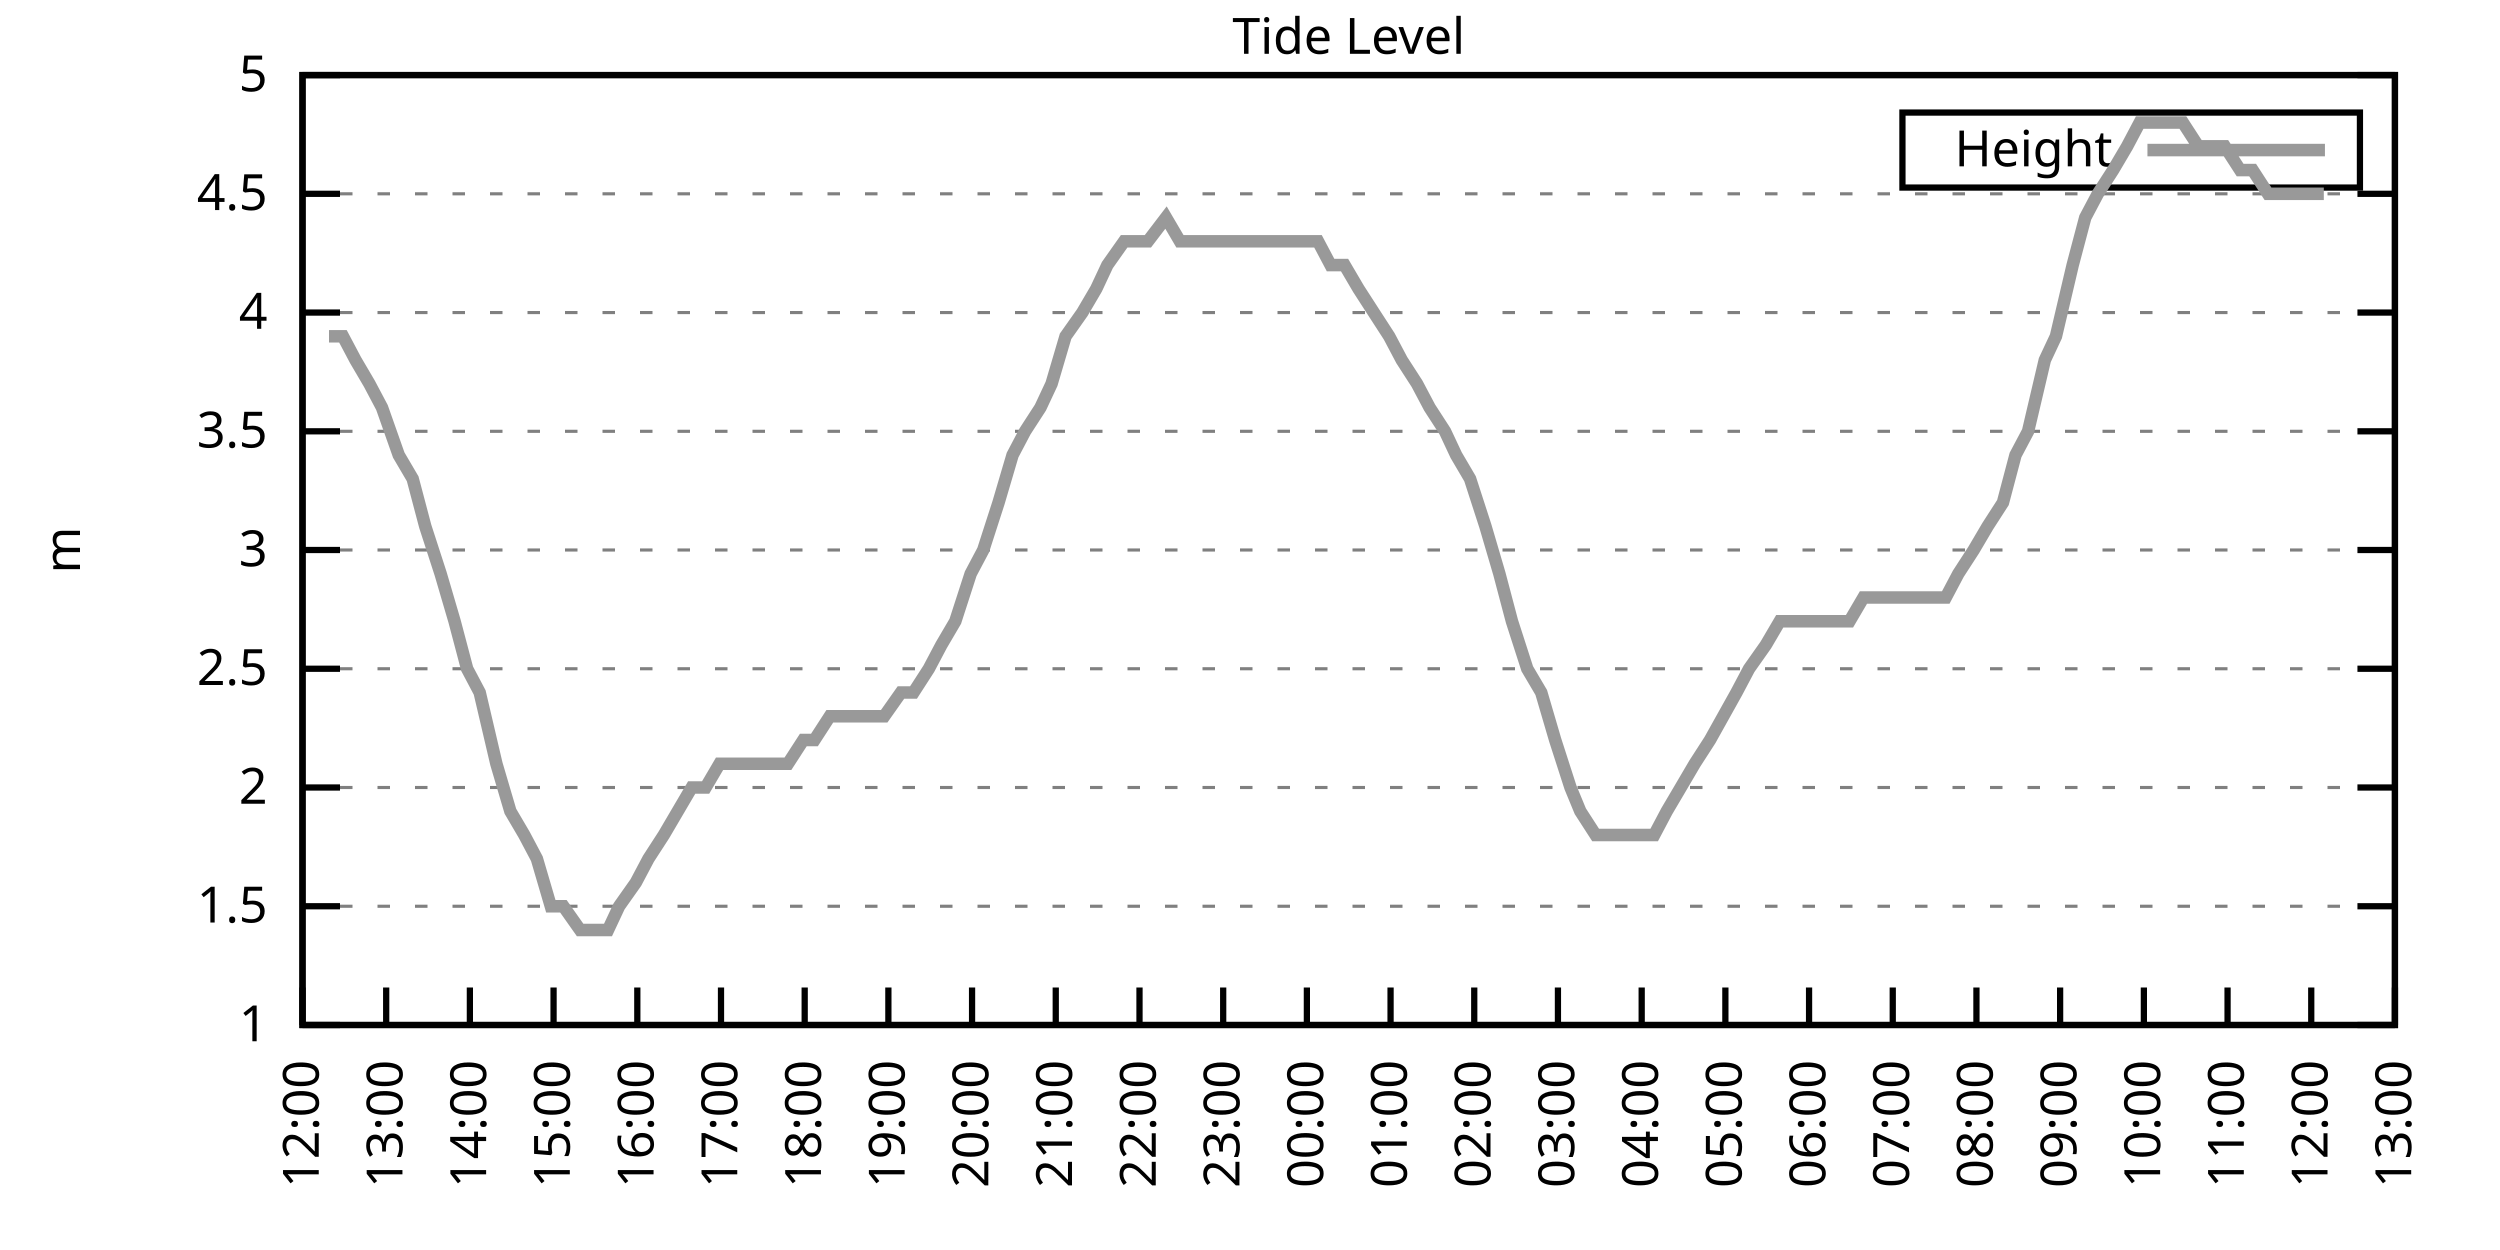
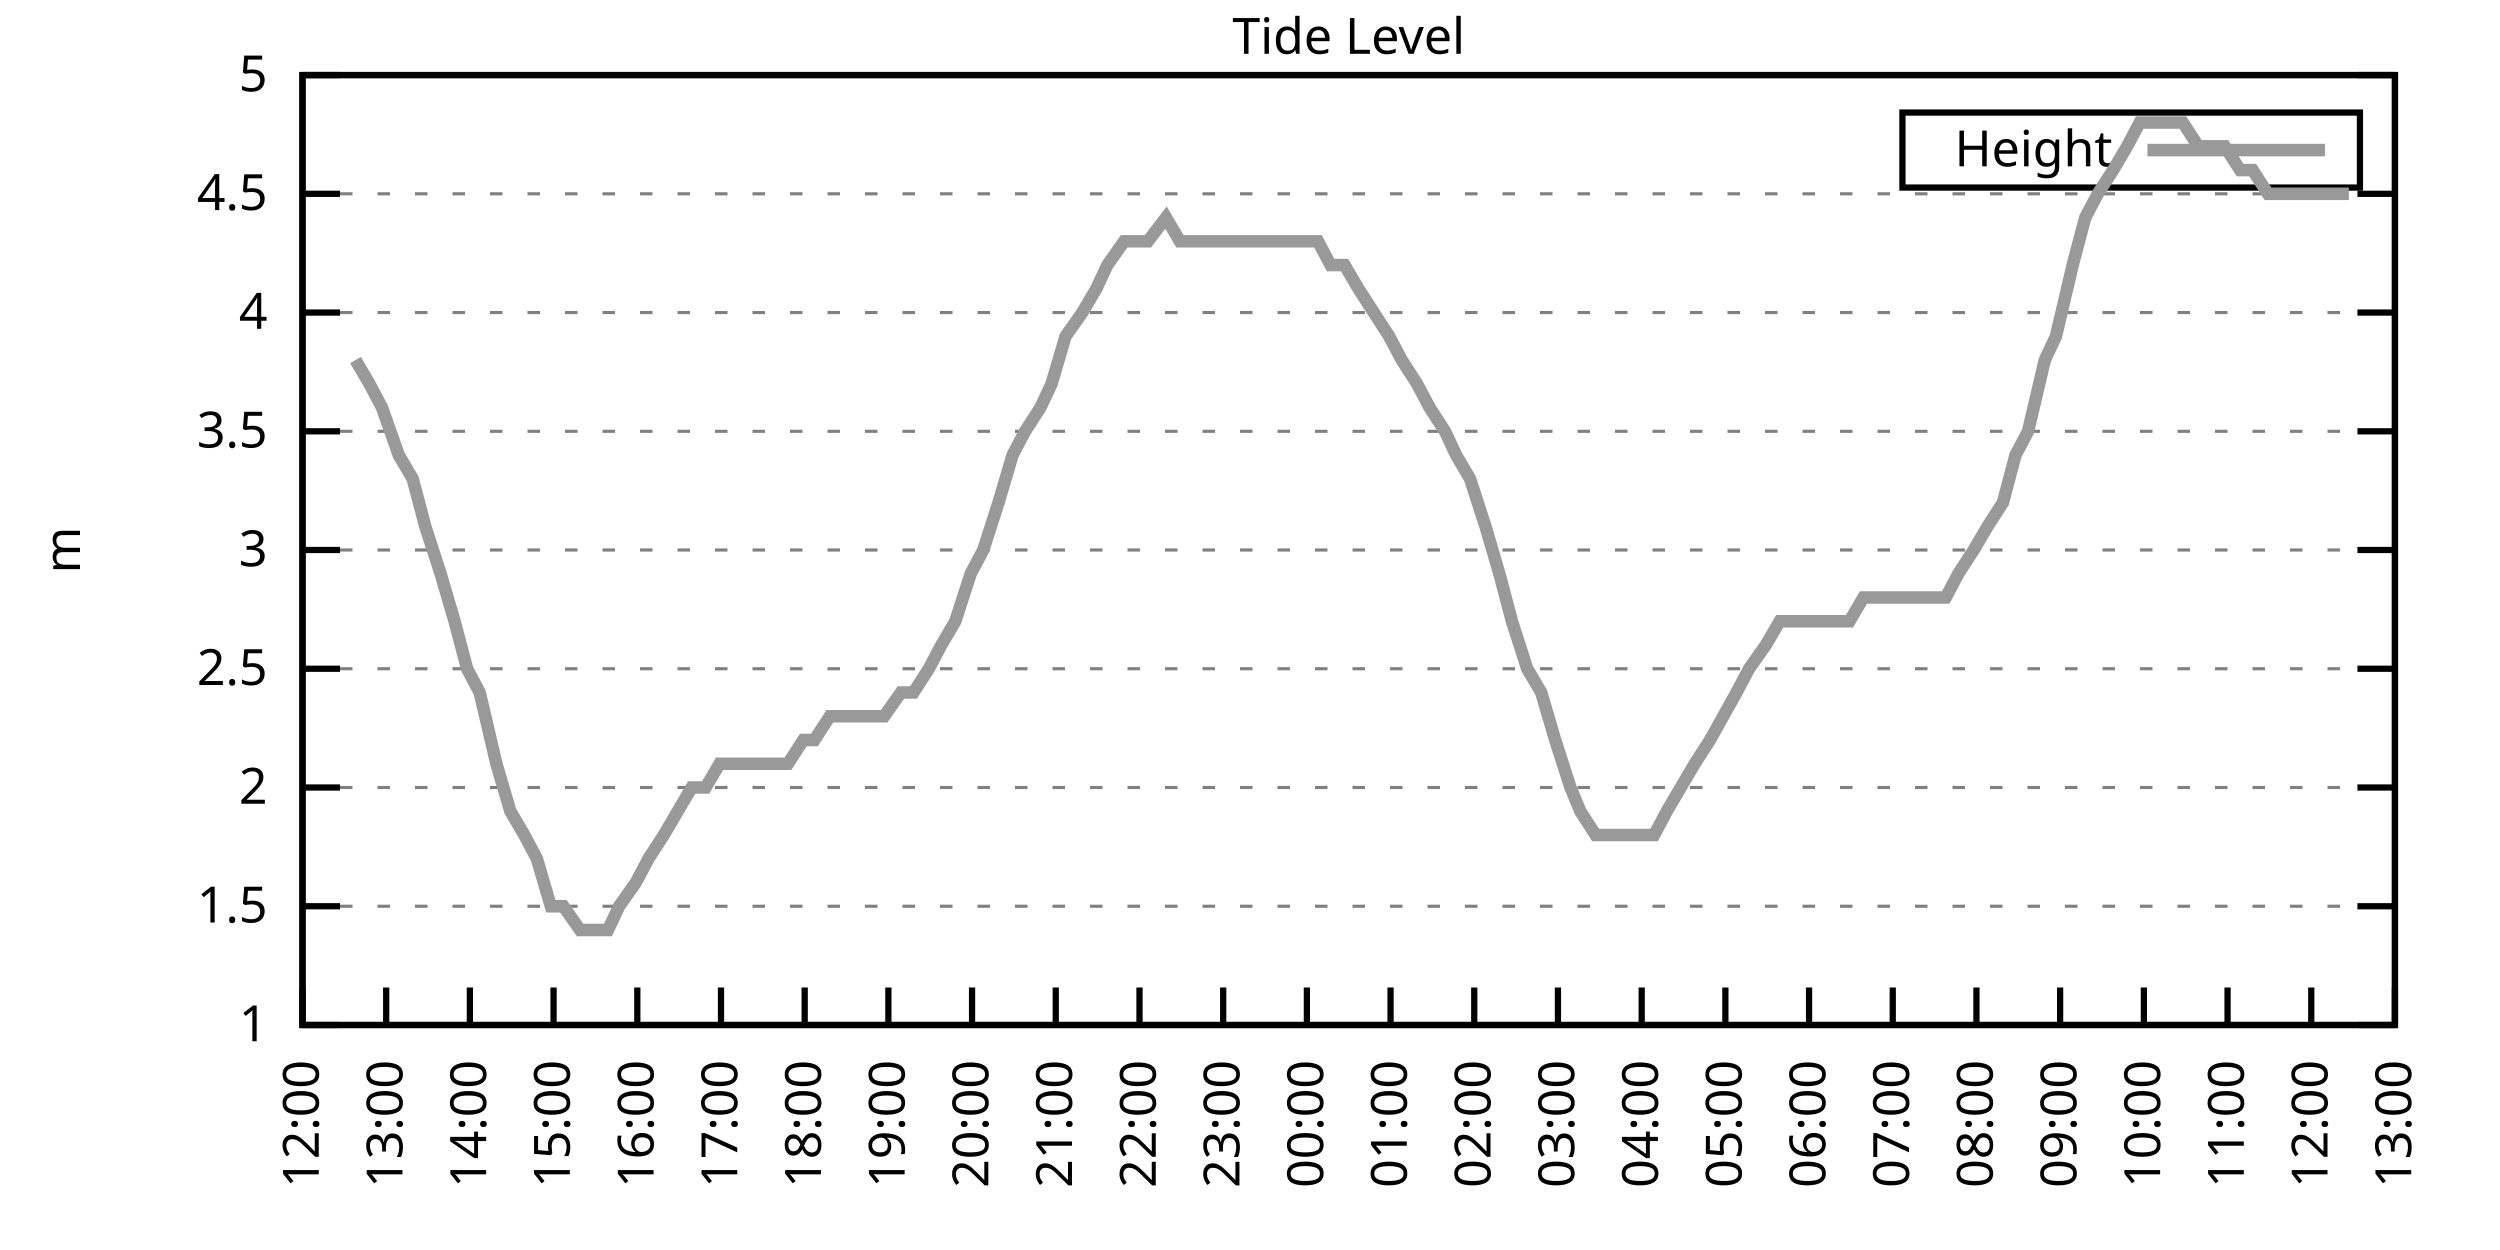
<svg xmlns="http://www.w3.org/2000/svg" xmlns:xlink="http://www.w3.org/1999/xlink" width="400" height="200" viewBox="0 0 400 200">
  <g id="gnuplot_canvas">
    <rect x="0" y="0" width="400" height="200" fill="none" />
    <defs>
      <circle id="gpDot" r="0.5" stroke-width="0.5" stroke="currentColor" />
      <path id="gpPt0" stroke-width="0.333" stroke="currentColor" d="M-1,0 h2 M0,-1 v2" />
      <path id="gpPt1" stroke-width="0.333" stroke="currentColor" d="M-1,-1 L1,1 M1,-1 L-1,1" />
      <path id="gpPt2" stroke-width="0.333" stroke="currentColor" d="M-1,0 L1,0 M0,-1 L0,1 M-1,-1 L1,1 M-1,1 L1,-1" />
      <rect id="gpPt3" stroke-width="0.333" stroke="currentColor" x="-1" y="-1" width="2" height="2" />
      <rect id="gpPt4" stroke-width="0.333" stroke="currentColor" fill="currentColor" x="-1" y="-1" width="2" height="2" />
      <circle id="gpPt5" stroke-width="0.333" stroke="currentColor" cx="0" cy="0" r="1" />
      <use xlink:href="#gpPt5" id="gpPt6" fill="currentColor" stroke="none" />
      <path id="gpPt7" stroke-width="0.333" stroke="currentColor" d="M0,-1.33 L-1.33,0.67 L1.33,0.67 z" />
      <use xlink:href="#gpPt7" id="gpPt8" fill="currentColor" stroke="none" />
      <use xlink:href="#gpPt7" id="gpPt9" stroke="currentColor" transform="rotate(180)" />
      <use xlink:href="#gpPt9" id="gpPt10" fill="currentColor" stroke="none" />
      <use xlink:href="#gpPt3" id="gpPt11" stroke="currentColor" transform="rotate(45)" />
      <use xlink:href="#gpPt11" id="gpPt12" fill="currentColor" stroke="none" />
      <path id="gpPt13" stroke-width="0.333" stroke="currentColor" d="M0,1.330 L1.265,0.411 L0.782,-1.067 L-0.782,-1.076 L-1.265,0.411 z" />
      <use xlink:href="#gpPt13" id="gpPt14" fill="currentColor" stroke="none" />
      <filter id="textbox" filterUnits="objectBoundingBox" x="0" y="0" height="1" width="1">
        <feFlood flood-color="white" flood-opacity="1" result="bgnd" />
        <feComposite in="SourceGraphic" in2="bgnd" operator="atop" />
      </filter>
      <filter id="greybox" filterUnits="objectBoundingBox" x="0" y="0" height="1" width="1">
        <feFlood flood-color="lightgrey" flood-opacity="1" result="grey" />
        <feComposite in="SourceGraphic" in2="grey" operator="atop" />
      </filter>
    </defs>
    <g fill="none" color="white" stroke="currentColor" stroke-width="1.00" stroke-linecap="butt" stroke-linejoin="miter">
</g>
    <g fill="none" color="black" stroke="currentColor" stroke-width="1.00" stroke-linecap="butt" stroke-linejoin="miter">
      <g stroke="none" shape-rendering="crispEdges">
        <polygon fill="rgb(255, 255, 255)" points="48.40,164.00 383.18,164.00 383.18,12.02 48.40,12.02 " />
      </g>
    </g>
    <g fill="none" color="black" stroke="currentColor" stroke-width="1.00" stroke-linecap="butt" stroke-linejoin="miter">
</g>
    <g fill="none" color="black" stroke="black" stroke-width="0.50" stroke-linecap="butt" stroke-linejoin="miter">
</g>
    <g fill="none" color="gray" stroke="currentColor" stroke-width="0.50" stroke-linecap="butt" stroke-linejoin="miter">
      <path stroke="gray" stroke-dasharray="2,4" class="gridline" d="M48.40,164.00 L383.19,164.00  " />
    </g>
    <g fill="none" color="gray" stroke="gray" stroke-width="1.00" stroke-linecap="butt" stroke-linejoin="miter">
</g>
    <g fill="none" color="black" stroke="currentColor" stroke-width="1.00" stroke-linecap="butt" stroke-linejoin="miter">
      <path stroke="black" d="M48.40,164.00 L54.40,164.00 M383.19,164.00 L377.19,164.00  " />
      <g transform="translate(42.80,166.60)" stroke="none" fill="black" font-family="Sans" font-size="8.00" text-anchor="end">
        <text>
          <tspan font-family="Sans"> 1</tspan>
        </text>
      </g>
    </g>
    <g fill="none" color="black" stroke="currentColor" stroke-width="1.00" stroke-linecap="butt" stroke-linejoin="miter">
</g>
    <g fill="none" color="black" stroke="black" stroke-width="0.50" stroke-linecap="butt" stroke-linejoin="miter">
</g>
    <g fill="none" color="gray" stroke="currentColor" stroke-width="0.50" stroke-linecap="butt" stroke-linejoin="miter">
      <path stroke="gray" stroke-dasharray="2,4" class="gridline" d="M48.40,145.00 L383.19,145.00  " />
    </g>
    <g fill="none" color="gray" stroke="gray" stroke-width="1.00" stroke-linecap="butt" stroke-linejoin="miter">
</g>
    <g fill="none" color="black" stroke="currentColor" stroke-width="1.00" stroke-linecap="butt" stroke-linejoin="miter">
      <path stroke="black" d="M48.40,145.00 L54.40,145.00 M383.19,145.00 L377.19,145.00  " />
      <g transform="translate(42.80,147.60)" stroke="none" fill="black" font-family="Sans" font-size="8.00" text-anchor="end">
        <text>
          <tspan font-family="Sans"> 1.5</tspan>
        </text>
      </g>
    </g>
    <g fill="none" color="black" stroke="currentColor" stroke-width="1.00" stroke-linecap="butt" stroke-linejoin="miter">
</g>
    <g fill="none" color="black" stroke="black" stroke-width="0.50" stroke-linecap="butt" stroke-linejoin="miter">
</g>
    <g fill="none" color="gray" stroke="currentColor" stroke-width="0.50" stroke-linecap="butt" stroke-linejoin="miter">
      <path stroke="gray" stroke-dasharray="2,4" class="gridline" d="M48.40,126.00 L383.19,126.00  " />
    </g>
    <g fill="none" color="gray" stroke="gray" stroke-width="1.00" stroke-linecap="butt" stroke-linejoin="miter">
</g>
    <g fill="none" color="black" stroke="currentColor" stroke-width="1.00" stroke-linecap="butt" stroke-linejoin="miter">
      <path stroke="black" d="M48.40,126.00 L54.40,126.00 M383.19,126.00 L377.19,126.00  " />
      <g transform="translate(42.80,128.60)" stroke="none" fill="black" font-family="Sans" font-size="8.00" text-anchor="end">
        <text>
          <tspan font-family="Sans"> 2</tspan>
        </text>
      </g>
    </g>
    <g fill="none" color="black" stroke="currentColor" stroke-width="1.00" stroke-linecap="butt" stroke-linejoin="miter">
</g>
    <g fill="none" color="black" stroke="black" stroke-width="0.50" stroke-linecap="butt" stroke-linejoin="miter">
</g>
    <g fill="none" color="gray" stroke="currentColor" stroke-width="0.50" stroke-linecap="butt" stroke-linejoin="miter">
      <path stroke="gray" stroke-dasharray="2,4" class="gridline" d="M48.40,107.00 L383.19,107.00  " />
    </g>
    <g fill="none" color="gray" stroke="gray" stroke-width="1.00" stroke-linecap="butt" stroke-linejoin="miter">
</g>
    <g fill="none" color="black" stroke="currentColor" stroke-width="1.00" stroke-linecap="butt" stroke-linejoin="miter">
      <path stroke="black" d="M48.40,107.00 L54.40,107.00 M383.19,107.00 L377.19,107.00  " />
      <g transform="translate(42.80,109.60)" stroke="none" fill="black" font-family="Sans" font-size="8.00" text-anchor="end">
        <text>
          <tspan font-family="Sans"> 2.5</tspan>
        </text>
      </g>
    </g>
    <g fill="none" color="black" stroke="currentColor" stroke-width="1.00" stroke-linecap="butt" stroke-linejoin="miter">
</g>
    <g fill="none" color="black" stroke="black" stroke-width="0.50" stroke-linecap="butt" stroke-linejoin="miter">
</g>
    <g fill="none" color="gray" stroke="currentColor" stroke-width="0.50" stroke-linecap="butt" stroke-linejoin="miter">
      <path stroke="gray" stroke-dasharray="2,4" class="gridline" d="M48.40,88.00 L383.19,88.00  " />
    </g>
    <g fill="none" color="gray" stroke="gray" stroke-width="1.00" stroke-linecap="butt" stroke-linejoin="miter">
</g>
    <g fill="none" color="black" stroke="currentColor" stroke-width="1.00" stroke-linecap="butt" stroke-linejoin="miter">
      <path stroke="black" d="M48.40,88.00 L54.40,88.00 M383.19,88.00 L377.19,88.00  " />
      <g transform="translate(42.80,90.60)" stroke="none" fill="black" font-family="Sans" font-size="8.00" text-anchor="end">
        <text>
          <tspan font-family="Sans"> 3</tspan>
        </text>
      </g>
    </g>
    <g fill="none" color="black" stroke="currentColor" stroke-width="1.00" stroke-linecap="butt" stroke-linejoin="miter">
</g>
    <g fill="none" color="black" stroke="black" stroke-width="0.50" stroke-linecap="butt" stroke-linejoin="miter">
</g>
    <g fill="none" color="gray" stroke="currentColor" stroke-width="0.50" stroke-linecap="butt" stroke-linejoin="miter">
      <path stroke="gray" stroke-dasharray="2,4" class="gridline" d="M48.40,69.01 L383.19,69.01  " />
    </g>
    <g fill="none" color="gray" stroke="gray" stroke-width="1.00" stroke-linecap="butt" stroke-linejoin="miter">
</g>
    <g fill="none" color="black" stroke="currentColor" stroke-width="1.00" stroke-linecap="butt" stroke-linejoin="miter">
      <path stroke="black" d="M48.40,69.01 L54.40,69.01 M383.19,69.01 L377.19,69.01  " />
      <g transform="translate(42.80,71.61)" stroke="none" fill="black" font-family="Sans" font-size="8.00" text-anchor="end">
        <text>
          <tspan font-family="Sans"> 3.5</tspan>
        </text>
      </g>
    </g>
    <g fill="none" color="black" stroke="currentColor" stroke-width="1.00" stroke-linecap="butt" stroke-linejoin="miter">
</g>
    <g fill="none" color="black" stroke="black" stroke-width="0.50" stroke-linecap="butt" stroke-linejoin="miter">
</g>
    <g fill="none" color="gray" stroke="currentColor" stroke-width="0.50" stroke-linecap="butt" stroke-linejoin="miter">
      <path stroke="gray" stroke-dasharray="2,4" class="gridline" d="M48.40,50.01 L383.19,50.01  " />
    </g>
    <g fill="none" color="gray" stroke="gray" stroke-width="1.00" stroke-linecap="butt" stroke-linejoin="miter">
</g>
    <g fill="none" color="black" stroke="currentColor" stroke-width="1.00" stroke-linecap="butt" stroke-linejoin="miter">
      <path stroke="black" d="M48.40,50.01 L54.40,50.01 M383.19,50.01 L377.19,50.01  " />
      <g transform="translate(42.80,52.61)" stroke="none" fill="black" font-family="Sans" font-size="8.00" text-anchor="end">
        <text>
          <tspan font-family="Sans"> 4</tspan>
        </text>
      </g>
    </g>
    <g fill="none" color="black" stroke="currentColor" stroke-width="1.00" stroke-linecap="butt" stroke-linejoin="miter">
</g>
    <g fill="none" color="black" stroke="black" stroke-width="0.50" stroke-linecap="butt" stroke-linejoin="miter">
</g>
    <g fill="none" color="gray" stroke="currentColor" stroke-width="0.50" stroke-linecap="butt" stroke-linejoin="miter">
      <path stroke="gray" stroke-dasharray="2,4" class="gridline" d="M48.40,31.01 L383.19,31.01  " />
    </g>
    <g fill="none" color="gray" stroke="gray" stroke-width="1.00" stroke-linecap="butt" stroke-linejoin="miter">
</g>
    <g fill="none" color="black" stroke="currentColor" stroke-width="1.00" stroke-linecap="butt" stroke-linejoin="miter">
      <path stroke="black" d="M48.40,31.01 L54.40,31.01 M383.19,31.01 L377.19,31.01  " />
      <g transform="translate(42.80,33.61)" stroke="none" fill="black" font-family="Sans" font-size="8.00" text-anchor="end">
        <text>
          <tspan font-family="Sans"> 4.5</tspan>
        </text>
      </g>
    </g>
    <g fill="none" color="black" stroke="currentColor" stroke-width="1.00" stroke-linecap="butt" stroke-linejoin="miter">
</g>
    <g fill="none" color="black" stroke="black" stroke-width="0.50" stroke-linecap="butt" stroke-linejoin="miter">
</g>
    <g fill="none" color="gray" stroke="currentColor" stroke-width="0.50" stroke-linecap="butt" stroke-linejoin="miter">
      <path stroke="gray" stroke-dasharray="2,4" class="gridline" d="M48.40,12.01 L383.19,12.01  " />
    </g>
    <g fill="none" color="gray" stroke="gray" stroke-width="1.00" stroke-linecap="butt" stroke-linejoin="miter">
</g>
    <g fill="none" color="black" stroke="currentColor" stroke-width="1.00" stroke-linecap="butt" stroke-linejoin="miter">
      <path stroke="black" d="M48.40,12.01 L54.40,12.01 M383.19,12.01 L377.19,12.01  " />
      <g transform="translate(42.80,14.61)" stroke="none" fill="black" font-family="Sans" font-size="8.00" text-anchor="end">
        <text>
          <tspan font-family="Sans"> 5</tspan>
        </text>
      </g>
    </g>
    <g fill="none" color="black" stroke="currentColor" stroke-width="1.00" stroke-linecap="butt" stroke-linejoin="miter">
      <path stroke="black" d="M48.40,164.00 L48.40,158.00  " />
      <g transform="translate(51.00,169.60) rotate(270.00)" stroke="none" fill="black" font-family="Sans" font-size="8.00" text-anchor="end">
        <text>
          <tspan font-family="Sans">12:00</tspan>
        </text>
      </g>
    </g>
    <g fill="none" color="black" stroke="currentColor" stroke-width="1.00" stroke-linecap="butt" stroke-linejoin="miter">
      <path stroke="black" d="M61.79,164.00 L61.79,158.00  " />
      <g transform="translate(64.39,169.60) rotate(270.00)" stroke="none" fill="black" font-family="Sans" font-size="8.00" text-anchor="end">
        <text>
          <tspan font-family="Sans">13:00</tspan>
        </text>
      </g>
    </g>
    <g fill="none" color="black" stroke="currentColor" stroke-width="1.00" stroke-linecap="butt" stroke-linejoin="miter">
      <path stroke="black" d="M75.18,164.00 L75.18,158.00  " />
      <g transform="translate(77.78,169.60) rotate(270.00)" stroke="none" fill="black" font-family="Sans" font-size="8.00" text-anchor="end">
        <text>
          <tspan font-family="Sans">14:00</tspan>
        </text>
      </g>
    </g>
    <g fill="none" color="black" stroke="currentColor" stroke-width="1.00" stroke-linecap="butt" stroke-linejoin="miter">
      <path stroke="black" d="M88.57,164.00 L88.57,158.00  " />
      <g transform="translate(91.17,169.60) rotate(270.00)" stroke="none" fill="black" font-family="Sans" font-size="8.00" text-anchor="end">
        <text>
          <tspan font-family="Sans">15:00</tspan>
        </text>
      </g>
    </g>
    <g fill="none" color="black" stroke="currentColor" stroke-width="1.00" stroke-linecap="butt" stroke-linejoin="miter">
      <path stroke="black" d="M101.97,164.00 L101.97,158.00  " />
      <g transform="translate(104.57,169.60) rotate(270.00)" stroke="none" fill="black" font-family="Sans" font-size="8.00" text-anchor="end">
        <text>
          <tspan font-family="Sans">16:00</tspan>
        </text>
      </g>
    </g>
    <g fill="none" color="black" stroke="currentColor" stroke-width="1.00" stroke-linecap="butt" stroke-linejoin="miter">
      <path stroke="black" d="M115.36,164.00 L115.36,158.00  " />
      <g transform="translate(117.96,169.60) rotate(270.00)" stroke="none" fill="black" font-family="Sans" font-size="8.00" text-anchor="end">
        <text>
          <tspan font-family="Sans">17:00</tspan>
        </text>
      </g>
    </g>
    <g fill="none" color="black" stroke="currentColor" stroke-width="1.00" stroke-linecap="butt" stroke-linejoin="miter">
      <path stroke="black" d="M128.75,164.00 L128.75,158.00  " />
      <g transform="translate(131.35,169.60) rotate(270.00)" stroke="none" fill="black" font-family="Sans" font-size="8.00" text-anchor="end">
        <text>
          <tspan font-family="Sans">18:00</tspan>
        </text>
      </g>
    </g>
    <g fill="none" color="black" stroke="currentColor" stroke-width="1.00" stroke-linecap="butt" stroke-linejoin="miter">
      <path stroke="black" d="M142.14,164.00 L142.14,158.00  " />
      <g transform="translate(144.74,169.60) rotate(270.00)" stroke="none" fill="black" font-family="Sans" font-size="8.00" text-anchor="end">
        <text>
          <tspan font-family="Sans">19:00</tspan>
        </text>
      </g>
    </g>
    <g fill="none" color="black" stroke="currentColor" stroke-width="1.00" stroke-linecap="butt" stroke-linejoin="miter">
      <path stroke="black" d="M155.53,164.00 L155.53,158.00  " />
      <g transform="translate(158.13,169.60) rotate(270.00)" stroke="none" fill="black" font-family="Sans" font-size="8.00" text-anchor="end">
        <text>
          <tspan font-family="Sans">20:00</tspan>
        </text>
      </g>
    </g>
    <g fill="none" color="black" stroke="currentColor" stroke-width="1.00" stroke-linecap="butt" stroke-linejoin="miter">
      <path stroke="black" d="M168.92,164.00 L168.92,158.00  " />
      <g transform="translate(171.52,169.60) rotate(270.00)" stroke="none" fill="black" font-family="Sans" font-size="8.00" text-anchor="end">
        <text>
          <tspan font-family="Sans">21:00</tspan>
        </text>
      </g>
    </g>
    <g fill="none" color="black" stroke="currentColor" stroke-width="1.00" stroke-linecap="butt" stroke-linejoin="miter">
      <path stroke="black" d="M182.32,164.00 L182.32,158.00  " />
      <g transform="translate(184.92,169.60) rotate(270.00)" stroke="none" fill="black" font-family="Sans" font-size="8.00" text-anchor="end">
        <text>
          <tspan font-family="Sans">22:00</tspan>
        </text>
      </g>
    </g>
    <g fill="none" color="black" stroke="currentColor" stroke-width="1.00" stroke-linecap="butt" stroke-linejoin="miter">
      <path stroke="black" d="M195.71,164.00 L195.71,158.00  " />
      <g transform="translate(198.31,169.60) rotate(270.00)" stroke="none" fill="black" font-family="Sans" font-size="8.00" text-anchor="end">
        <text>
          <tspan font-family="Sans">23:00</tspan>
        </text>
      </g>
    </g>
    <g fill="none" color="black" stroke="currentColor" stroke-width="1.00" stroke-linecap="butt" stroke-linejoin="miter">
      <path stroke="black" d="M209.10,164.00 L209.10,158.00  " />
      <g transform="translate(211.70,169.60) rotate(270.00)" stroke="none" fill="black" font-family="Sans" font-size="8.00" text-anchor="end">
        <text>
          <tspan font-family="Sans">00:00</tspan>
        </text>
      </g>
    </g>
    <g fill="none" color="black" stroke="currentColor" stroke-width="1.00" stroke-linecap="butt" stroke-linejoin="miter">
      <path stroke="black" d="M222.49,164.00 L222.49,158.00  " />
      <g transform="translate(225.09,169.60) rotate(270.00)" stroke="none" fill="black" font-family="Sans" font-size="8.00" text-anchor="end">
        <text>
          <tspan font-family="Sans">01:00</tspan>
        </text>
      </g>
    </g>
    <g fill="none" color="black" stroke="currentColor" stroke-width="1.00" stroke-linecap="butt" stroke-linejoin="miter">
      <path stroke="black" d="M235.88,164.00 L235.88,158.00  " />
      <g transform="translate(238.48,169.60) rotate(270.00)" stroke="none" fill="black" font-family="Sans" font-size="8.00" text-anchor="end">
        <text>
          <tspan font-family="Sans">02:00</tspan>
        </text>
      </g>
    </g>
    <g fill="none" color="black" stroke="currentColor" stroke-width="1.00" stroke-linecap="butt" stroke-linejoin="miter">
      <path stroke="black" d="M249.27,164.00 L249.27,158.00  " />
      <g transform="translate(251.87,169.60) rotate(270.00)" stroke="none" fill="black" font-family="Sans" font-size="8.00" text-anchor="end">
        <text>
          <tspan font-family="Sans">03:00</tspan>
        </text>
      </g>
    </g>
    <g fill="none" color="black" stroke="currentColor" stroke-width="1.00" stroke-linecap="butt" stroke-linejoin="miter">
      <path stroke="black" d="M262.67,164.00 L262.67,158.00  " />
      <g transform="translate(265.27,169.60) rotate(270.00)" stroke="none" fill="black" font-family="Sans" font-size="8.00" text-anchor="end">
        <text>
          <tspan font-family="Sans">04:00</tspan>
        </text>
      </g>
    </g>
    <g fill="none" color="black" stroke="currentColor" stroke-width="1.00" stroke-linecap="butt" stroke-linejoin="miter">
      <path stroke="black" d="M276.06,164.00 L276.06,158.00  " />
      <g transform="translate(278.66,169.60) rotate(270.00)" stroke="none" fill="black" font-family="Sans" font-size="8.00" text-anchor="end">
        <text>
          <tspan font-family="Sans">05:00</tspan>
        </text>
      </g>
    </g>
    <g fill="none" color="black" stroke="currentColor" stroke-width="1.00" stroke-linecap="butt" stroke-linejoin="miter">
      <path stroke="black" d="M289.45,164.00 L289.45,158.00  " />
      <g transform="translate(292.05,169.60) rotate(270.00)" stroke="none" fill="black" font-family="Sans" font-size="8.00" text-anchor="end">
        <text>
          <tspan font-family="Sans">06:00</tspan>
        </text>
      </g>
    </g>
    <g fill="none" color="black" stroke="currentColor" stroke-width="1.00" stroke-linecap="butt" stroke-linejoin="miter">
      <path stroke="black" d="M302.84,164.00 L302.84,158.00  " />
      <g transform="translate(305.44,169.60) rotate(270.00)" stroke="none" fill="black" font-family="Sans" font-size="8.00" text-anchor="end">
        <text>
          <tspan font-family="Sans">07:00</tspan>
        </text>
      </g>
    </g>
    <g fill="none" color="black" stroke="currentColor" stroke-width="1.00" stroke-linecap="butt" stroke-linejoin="miter">
      <path stroke="black" d="M316.23,164.00 L316.23,158.00  " />
      <g transform="translate(318.83,169.60) rotate(270.00)" stroke="none" fill="black" font-family="Sans" font-size="8.00" text-anchor="end">
        <text>
          <tspan font-family="Sans">08:00</tspan>
        </text>
      </g>
    </g>
    <g fill="none" color="black" stroke="currentColor" stroke-width="1.00" stroke-linecap="butt" stroke-linejoin="miter">
      <path stroke="black" d="M329.62,164.00 L329.62,158.00  " />
      <g transform="translate(332.22,169.60) rotate(270.00)" stroke="none" fill="black" font-family="Sans" font-size="8.00" text-anchor="end">
        <text>
          <tspan font-family="Sans">09:00</tspan>
        </text>
      </g>
    </g>
    <g fill="none" color="black" stroke="currentColor" stroke-width="1.00" stroke-linecap="butt" stroke-linejoin="miter">
      <path stroke="black" d="M343.02,164.00 L343.02,158.00  " />
      <g transform="translate(345.62,169.60) rotate(270.00)" stroke="none" fill="black" font-family="Sans" font-size="8.00" text-anchor="end">
        <text>
          <tspan font-family="Sans">10:00</tspan>
        </text>
      </g>
    </g>
    <g fill="none" color="black" stroke="currentColor" stroke-width="1.00" stroke-linecap="butt" stroke-linejoin="miter">
      <path stroke="black" d="M356.41,164.00 L356.41,158.00  " />
      <g transform="translate(359.01,169.60) rotate(270.00)" stroke="none" fill="black" font-family="Sans" font-size="8.00" text-anchor="end">
        <text>
          <tspan font-family="Sans">11:00</tspan>
        </text>
      </g>
    </g>
    <g fill="none" color="black" stroke="currentColor" stroke-width="1.00" stroke-linecap="butt" stroke-linejoin="miter">
      <path stroke="black" d="M369.80,164.00 L369.80,158.00  " />
      <g transform="translate(372.40,169.60) rotate(270.00)" stroke="none" fill="black" font-family="Sans" font-size="8.00" text-anchor="end">
        <text>
          <tspan font-family="Sans">12:00</tspan>
        </text>
      </g>
    </g>
    <g fill="none" color="black" stroke="currentColor" stroke-width="1.00" stroke-linecap="butt" stroke-linejoin="miter">
      <path stroke="black" d="M383.19,164.00 L383.19,158.00  " />
      <g transform="translate(385.79,169.60) rotate(270.00)" stroke="none" fill="black" font-family="Sans" font-size="8.00" text-anchor="end">
        <text>
          <tspan font-family="Sans">13:00</tspan>
        </text>
      </g>
    </g>
    <g fill="none" color="black" stroke="currentColor" stroke-width="1.00" stroke-linecap="butt" stroke-linejoin="miter">
</g>
    <g fill="none" color="black" stroke="currentColor" stroke-width="1.00" stroke-linecap="butt" stroke-linejoin="miter">
      <path stroke="black" d="M48.40,12.01 L48.40,164.00 L383.19,164.00 L383.19,12.01 L48.40,12.01 Z  " />
    </g>
    <g fill="none" color="black" stroke="currentColor" stroke-width="1.00" stroke-linecap="butt" stroke-linejoin="miter">
</g>
    <g fill="none" color="black" stroke="currentColor" stroke-width="1.00" stroke-linecap="butt" stroke-linejoin="miter">
      <path stroke="black" d="M304.39,30.01 L304.39,18.01 L377.59,18.01 L377.59,30.01 L304.39,30.01 Z  " />
    </g>
    <g id="Tide_level_plot_1">
      <g fill="none" color="white" stroke="black" stroke-width="2.00" stroke-linecap="butt" stroke-linejoin="miter">
</g>
      <g fill="none" color="black" stroke="currentColor" stroke-width="2.00" stroke-linecap="butt" stroke-linejoin="miter">
        <g transform="translate(337.99,26.61)" stroke="none" fill="black" font-family="Sans" font-size="8.00" text-anchor="end">
          <text>
            <tspan font-family="Sans">Height</tspan>
          </text>
        </g>
      </g>
      <g fill="none" color="black" stroke="currentColor" stroke-width="2.00" stroke-linecap="butt" stroke-linejoin="miter">
-         <path stroke="rgb(153, 153, 153)" d="M343.59,24.01 L371.99,24.01 M52.64,53.81 L54.87,53.81 L56.88,57.61 L59.11,61.41 L61.12,65.21 L63.80,72.81   L66.03,76.61 L68.04,84.21 L70.50,91.80 L72.73,99.40 L74.74,107.00 L76.75,110.80 L79.42,122.20 L81.66,129.80   L83.89,133.60 L85.90,137.40 L88.13,145.00 L90.14,145.00 L92.82,148.80 L94.60,148.80 L97.28,148.80 L99.06,145.00   L101.74,141.20 L103.75,137.40 L106.21,133.60 L108.44,129.80 L110.67,126.00 L112.90,126.00 L115.13,122.20 L117.37,122.20   L119.60,122.20 L121.83,122.20 L123.84,122.20 L126.07,122.20 L128.53,118.40 L130.31,118.40 L132.77,114.60 L135.00,114.60   L137.23,114.60 L139.69,114.60 L141.47,114.60 L144.15,110.80 L146.16,110.80 L148.61,107.00 L150.62,103.20 L152.85,99.40   L155.31,91.80 L157.32,88.00 L159.77,80.41 L162.01,72.81 L164.01,69.01 L166.47,65.21 L168.25,61.41 L170.49,53.81   L173.17,50.01 L175.40,46.21 L177.18,42.41 L179.86,38.61 L181.65,38.61 L183.66,38.61 L186.56,34.81 L188.79,38.61   L190.57,38.61 L193.25,38.61 L195.48,38.61 L197.72,38.61 L199.50,38.61 L201.96,38.61 L203.97,38.61 L206.64,38.61   L208.88,38.61 L210.88,38.61 L212.89,42.41 L215.13,42.41 L217.36,46.21 L219.81,50.01 L222.27,53.81 L224.28,57.61   L226.73,61.41 L228.74,65.21 L231.20,69.01 L232.98,72.81 L235.21,76.61 L237.67,84.21 L239.90,91.80 L241.91,99.40   L244.36,107.00 L246.60,110.80 L248.83,118.40 L251.28,126.00 L252.85,129.80 L255.30,133.60 L257.98,133.60 L260.21,133.60   L262.44,133.60 L264.67,133.60 L266.68,129.80 L268.92,126.00 L271.15,122.20 L273.60,118.40 L277.84,110.80 L279.85,107.00   L282.53,103.20 L284.76,99.40 L286.77,99.40 L289.23,99.40 L293.69,99.40 L295.92,99.40 L298.15,95.60 L300.39,95.60   L302.62,95.60 L304.40,95.60 L307.08,95.60 L309.31,95.60 L311.32,95.60 L313.33,91.80 L315.79,88.00 L318.02,84.21   L320.47,80.41 L322.48,72.81 L324.49,69.01 L327.17,57.61 L328.95,53.81 L331.63,42.41 L333.64,34.81 L335.65,31.01   L338.10,27.21 L340.34,23.41 L342.35,19.61 L344.80,19.61 L347.26,19.61 L349.26,19.61 L351.72,23.41 L353.95,23.41   L355.96,23.41 L358.42,27.21 L360.42,27.21 L362.88,31.01 L365.11,31.01 L367.34,31.01 L369.58,31.01 L371.81,31.01    " />
+         <path stroke="rgb(153, 153, 153)" d="M343.59,24.01 L371.99,24.01 M56.88,57.61 L59.11,61.41 L61.12,65.21 L63.80,72.81 L66.03,76.61 L68.04,84.21   L70.50,91.80 L72.73,99.40 L74.74,107.00 L76.75,110.80 L79.42,122.20 L81.66,129.80 L83.89,133.60 L85.90,137.40   L88.13,145.00 L90.14,145.00 L92.82,148.80 L94.60,148.80 L97.28,148.80 L99.06,145.00 L101.74,141.20 L103.75,137.40   L106.21,133.60 L108.44,129.80 L110.67,126.00 L112.90,126.00 L115.13,122.20 L117.37,122.20 L119.60,122.20 L121.83,122.20   L123.84,122.20 L126.07,122.20 L128.53,118.40 L130.31,118.40 L132.77,114.60 L135.00,114.60 L137.23,114.60 L139.69,114.60   L141.47,114.60 L144.15,110.80 L146.16,110.80 L148.61,107.00 L150.62,103.20 L152.85,99.40 L155.31,91.80 L157.32,88.00   L159.77,80.41 L162.01,72.81 L164.01,69.01 L166.47,65.21 L168.25,61.41 L170.49,53.81 L173.17,50.01 L175.40,46.21   L177.18,42.41 L179.86,38.61 L181.65,38.61 L183.66,38.61 L186.56,34.81 L188.79,38.61 L190.57,38.61 L193.25,38.61   L195.48,38.61 L197.72,38.61 L199.50,38.61 L201.96,38.61 L203.97,38.61 L206.64,38.61 L208.88,38.61 L210.88,38.61   L212.89,42.41 L215.13,42.41 L217.36,46.21 L219.81,50.01 L222.27,53.81 L224.28,57.61 L226.73,61.41 L228.74,65.21   L231.20,69.01 L232.98,72.81 L235.21,76.61 L237.67,84.21 L239.90,91.80 L241.91,99.40 L244.36,107.00 L246.60,110.80   L248.83,118.40 L251.28,126.00 L252.85,129.80 L255.30,133.60 L257.98,133.60 L260.21,133.60 L262.44,133.60 L264.67,133.60   L266.68,129.80 L268.92,126.00 L271.15,122.20 L273.60,118.40 L277.84,110.80 L279.85,107.00 L282.53,103.20 L284.76,99.40   L286.77,99.40 L289.23,99.40 L293.69,99.40 L295.92,99.40 L298.15,95.60 L300.39,95.60 L302.62,95.60 L304.40,95.60   L307.08,95.60 L309.31,95.60 L311.32,95.60 L313.33,91.80 L315.79,88.00 L318.02,84.21 L320.47,80.41 L322.48,72.81   L324.49,69.01 L327.17,57.61 L328.95,53.81 L331.63,42.41 L333.64,34.81 L335.65,31.01 L338.10,27.21 L340.34,23.41   L342.35,19.61 L344.80,19.61 L347.26,19.61 L349.26,19.61 L351.72,23.41 L353.95,23.41 L355.96,23.41 L358.42,27.21   L360.42,27.21 L362.88,31.01 L365.11,31.01 L367.34,31.01 L369.58,31.01 L371.81,31.01 L374.04,31.01 L375.82,31.01    " />
      </g>
    </g>
    <g fill="none" color="black" stroke="currentColor" stroke-width="2.00" stroke-linecap="butt" stroke-linejoin="miter">
</g>
    <g fill="none" color="black" stroke="black" stroke-width="1.00" stroke-linecap="butt" stroke-linejoin="miter">
</g>
    <g fill="none" color="black" stroke="currentColor" stroke-width="1.00" stroke-linecap="butt" stroke-linejoin="miter">
      <path stroke="black" d="M48.40,12.01 L48.40,164.00 L383.19,164.00 L383.19,12.01 L48.40,12.01 Z  " />
      <g transform="translate(12.80,88.01) rotate(270.00)" stroke="none" fill="black" font-family="Sans" font-size="8.00" text-anchor="middle">
        <text>
          <tspan font-family="Sans">m</tspan>
        </text>
      </g>
    </g>
    <g fill="none" color="black" stroke="currentColor" stroke-width="1.00" stroke-linecap="butt" stroke-linejoin="miter">
</g>
    <g fill="none" color="black" stroke="currentColor" stroke-width="1.00" stroke-linecap="butt" stroke-linejoin="miter">
      <g transform="translate(215.79,8.61)" stroke="none" fill="black" font-family="Sans" font-size="8.00" text-anchor="middle">
        <text>
          <tspan font-family="Sans">Tide Level</tspan>
        </text>
      </g>
    </g>
    <g fill="none" color="black" stroke="currentColor" stroke-width="1.00" stroke-linecap="butt" stroke-linejoin="miter">
</g>
  </g>
</svg>
